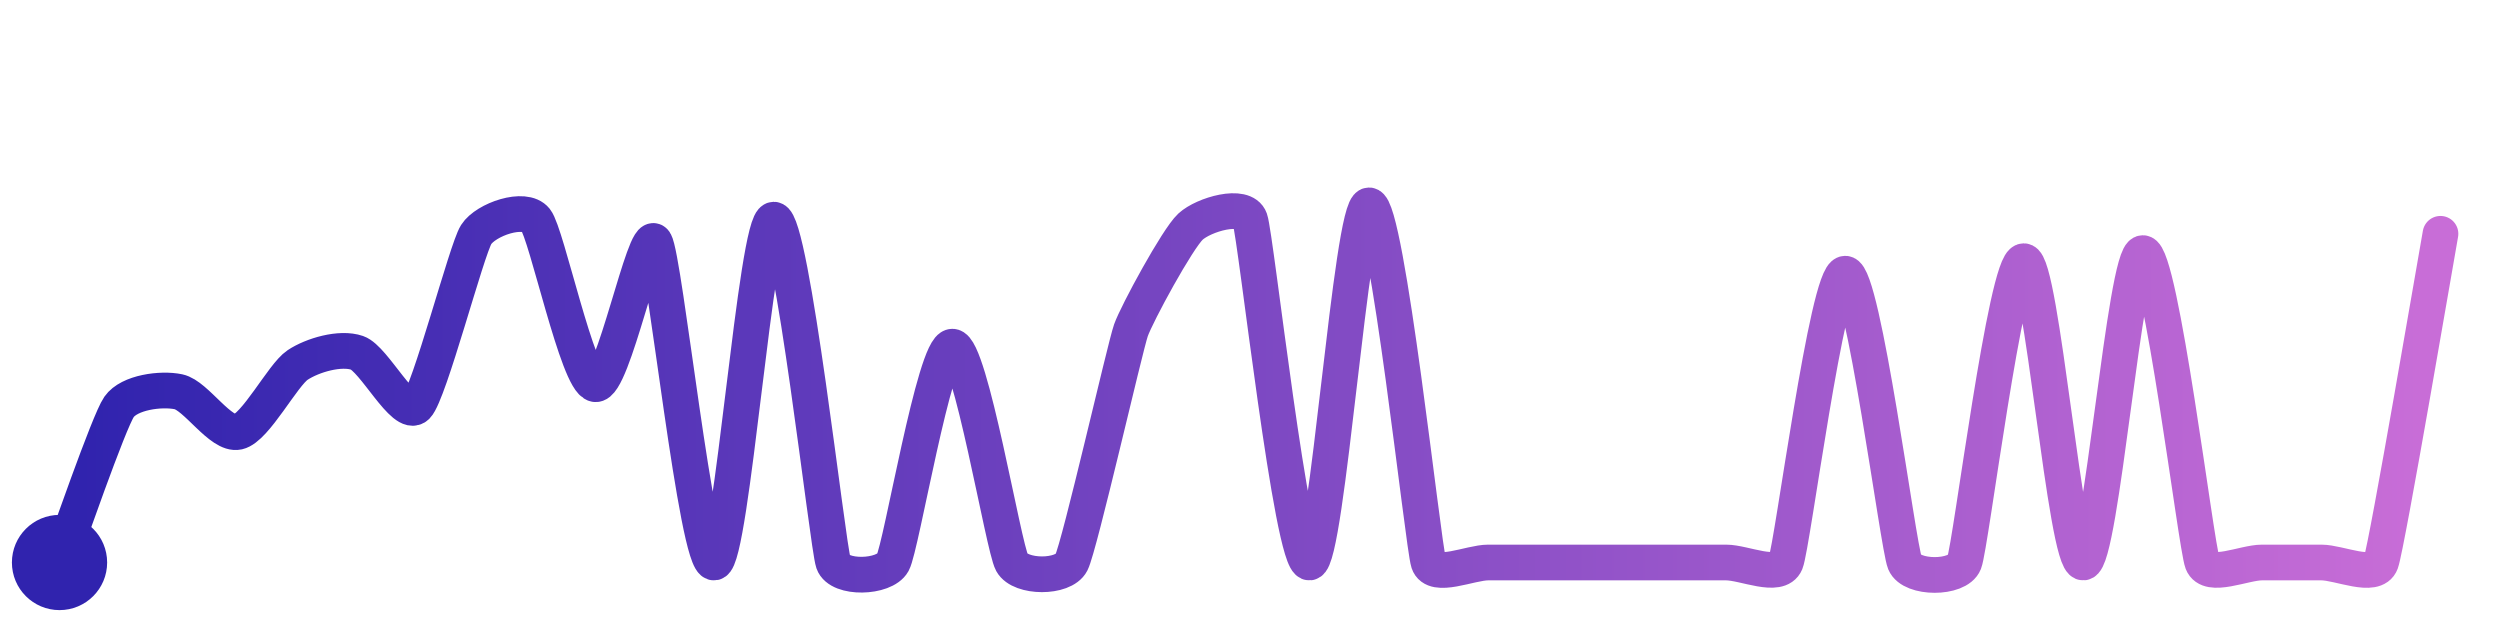
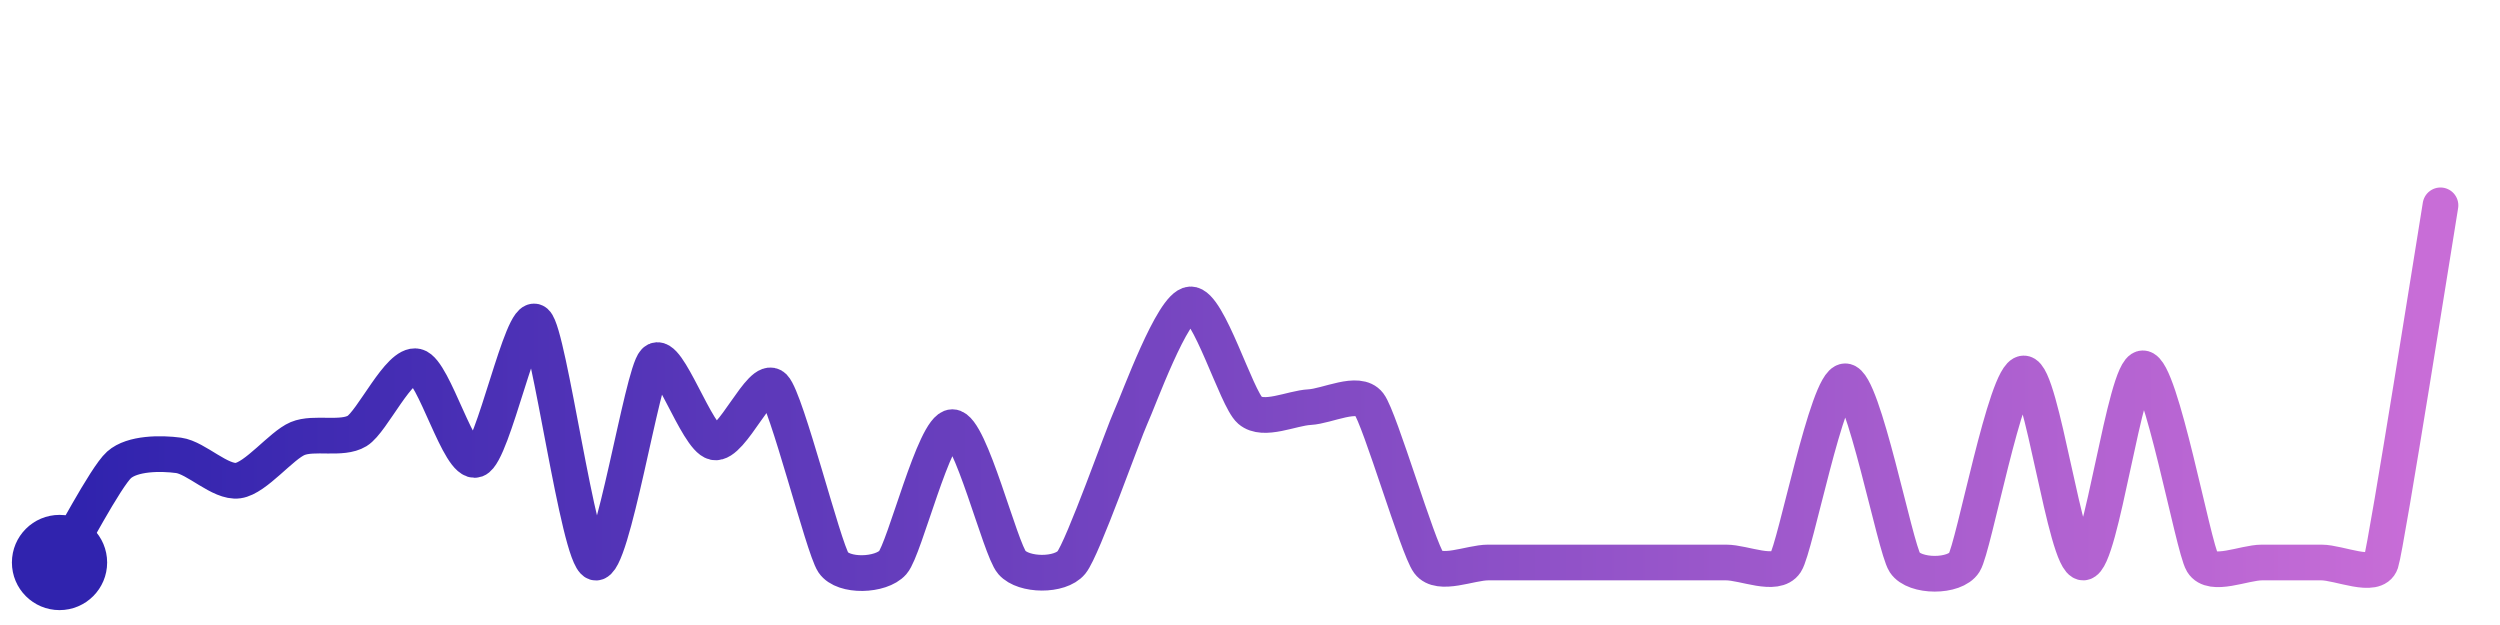
<svg xmlns="http://www.w3.org/2000/svg" width="200" height="50" viewBox="0 0 210 50">
  <defs>
    <linearGradient id="stroke" x1="0%" y1="0%" x2="100%" y2="0%">
      <stop stop-color="#3023AE" offset="0%" />
      <stop stop-color="#C86DD7" offset="100%" />
    </linearGradient>
  </defs>
-   <path stroke="url(#stroke)" stroke-width="3" stroke-linejoin="round" stroke-linecap="round" d="M5.00 46 C 5.54 44.60, 9.14 34.16, 10.00 32.93 S 13.53 31.35, 15.00 31.66 S 18.54 35.36, 20.00 35.03 S 23.75 30.24, 25.00 29.41 S 28.58 27.90, 30.00 28.39 S 33.94 33.93, 35.00 32.87 S 39.19 19.72, 40.00 18.45 S 44.07 16.05, 45.00 17.22 S 48.52 30.75, 50.00 31.02 S 54.17 17.82, 55.00 19.07 S 58.53 46.28, 60.00 46.00 S 63.50 17.20, 65.00 17.20 S 69.51 44.58, 70.00 46.00 S 74.28 47.31, 75.00 46.00 S 78.50 27.87, 80.00 27.87 S 84.28 44.69, 85.00 46.00 S 89.32 47.33, 90.00 46.00 S 94.50 27.90, 95.00 26.49 S 98.90 18.81, 100.00 17.79 S 104.50 15.77, 105.00 17.18 S 108.51 46.18, 110.00 46.00 S 113.50 16.00, 115.00 16.00 S 119.53 44.58, 120.00 46.00 S 123.50 46.00, 125.00 46.00 S 128.50 46.00, 130.00 46.00 S 133.50 46.00, 135.00 46.00 S 138.50 46.00, 140.00 46.00 S 143.50 46.00, 145.00 46.00 S 149.43 47.39, 150.00 46.00 S 153.50 21.74, 155.00 21.74 S 159.43 44.61, 160.00 46.00 S 164.45 47.40, 165.00 46.00 S 168.50 20.69, 170.00 20.69 S 173.50 46.10, 175.00 46.00 S 178.50 20.01, 180.00 20.01 S 184.46 44.60, 185.00 46.00 S 188.50 46.00, 190.00 46.00 S 193.50 46.00, 195.00 46.00 S 199.49 47.41, 200.00 46.00 S 204.73 19.87, 205.00 18.39" fill="none">
-     <animate attributeName="stroke-dashoffset" from="591.414" to="0" dur="2.2s" />
-     <animate attributeName="stroke-dasharray" from="591.414" to="591.414" />
+   <path stroke="url(#stroke)" stroke-width="3" stroke-linejoin="round" stroke-linecap="round" d="M5.00 46 C 5.78 44.72, 8.88 38.80, 10.00 37.80 S 13.51 36.80, 15.00 37.00 S 18.51 39.33, 20.00 39.12 S 23.62 36.17, 25.00 35.59 S 28.72 35.73, 30.00 34.95 S 33.54 29.18, 35.00 29.53 S 38.59 37.88, 40.00 37.36 S 43.87 24.83, 45.00 25.81 S 48.58 45.53, 50.00 46.00 S 53.94 30.17, 55.00 29.10 S 58.53 35.59, 60.00 35.90 S 63.94 30.18, 65.00 31.25 S 69.16 44.76, 70.00 46.00 S 74.01 47.13, 75.00 46.00 S 78.50 34.63, 80.00 34.63 S 84.01 44.87, 85.00 46.00 S 89.05 47.16, 90.00 46.00 S 94.37 35.12, 95.00 33.76 S 98.50 24.41, 100.00 24.32 S 103.86 32.24, 105.00 33.22 S 108.50 33.03, 110.00 32.95 S 114.09 31.50, 115.00 32.69 S 119.10 44.80, 120.00 46.00 S 123.50 46.00, 125.00 46.00 S 128.50 46.00, 130.00 46.00 S 133.50 46.00, 135.00 46.00 S 138.50 46.00, 140.00 46.00 S 143.50 46.00, 145.00 46.00 S 149.18 47.25, 150.00 46.00 S 153.50 30.78, 155.00 30.78 S 159.18 44.75, 160.00 46.00 S 164.20 47.27, 165.00 46.00 S 168.50 30.12, 170.00 30.12 S 173.50 46.06, 175.00 46.00 S 178.50 29.69, 180.00 29.69 S 184.22 44.72, 185.00 46.00 S 188.50 46.00, 190.00 46.00 S 193.50 46.00, 195.00 46.00 S 199.53 47.42, 200.00 46.00 S 204.75 17.48, 205.00 16.00" fill="none">
+     <animate attributeName="stroke-dashoffset" from="409.672" to="0" dur="2.2s" />
+     <animate attributeName="stroke-dasharray" from="409.672" to="409.672" />
  </path>
  <circle r="4" cx="5" cy="46" fill="#3023AE" />
-   <circle r="4" cx="205" cy="18.391" fill="#C86DD7" opacity="0">
+   <circle r="4" cx="205" cy="16" fill="#C86DD7" opacity="0">
    <animate attributeName="opacity" from="0" to="1" dur="0.1s" begin="2.2s" fill="freeze" />
  </circle>
</svg>
